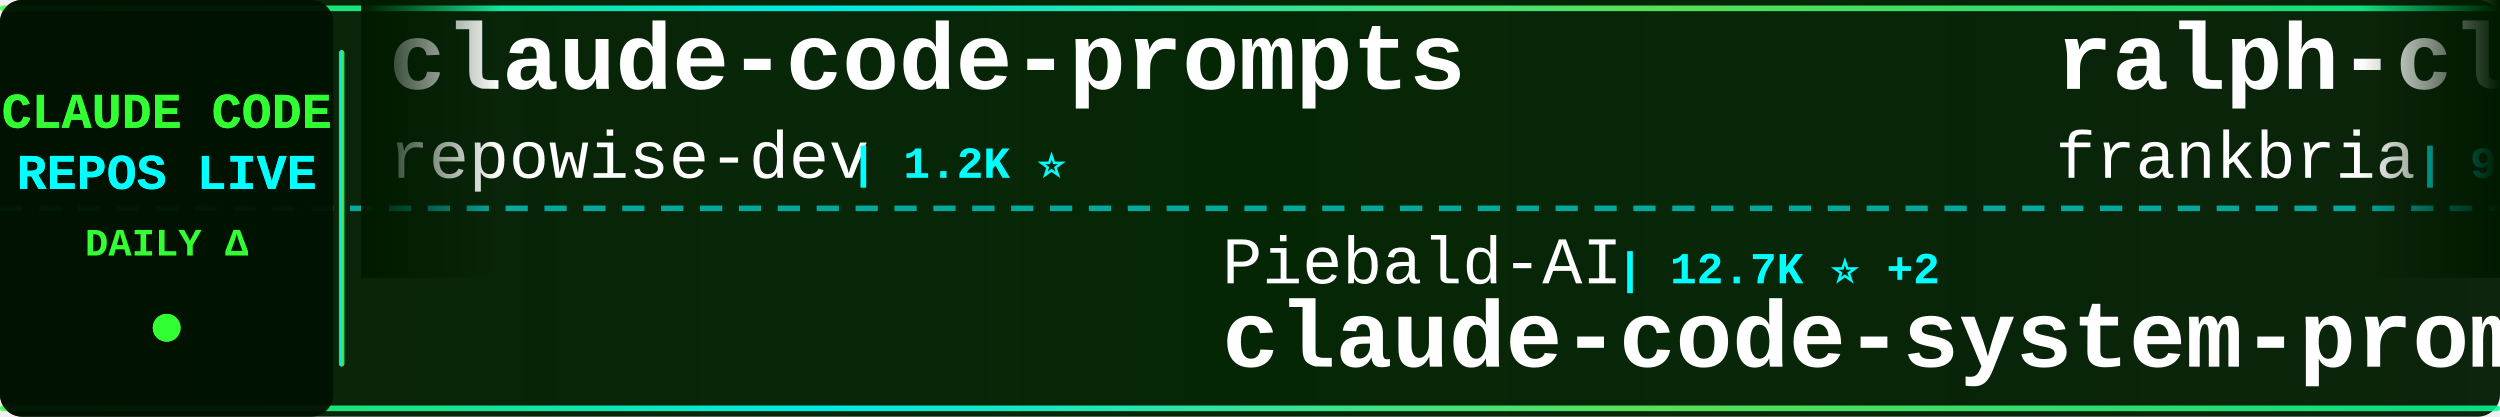
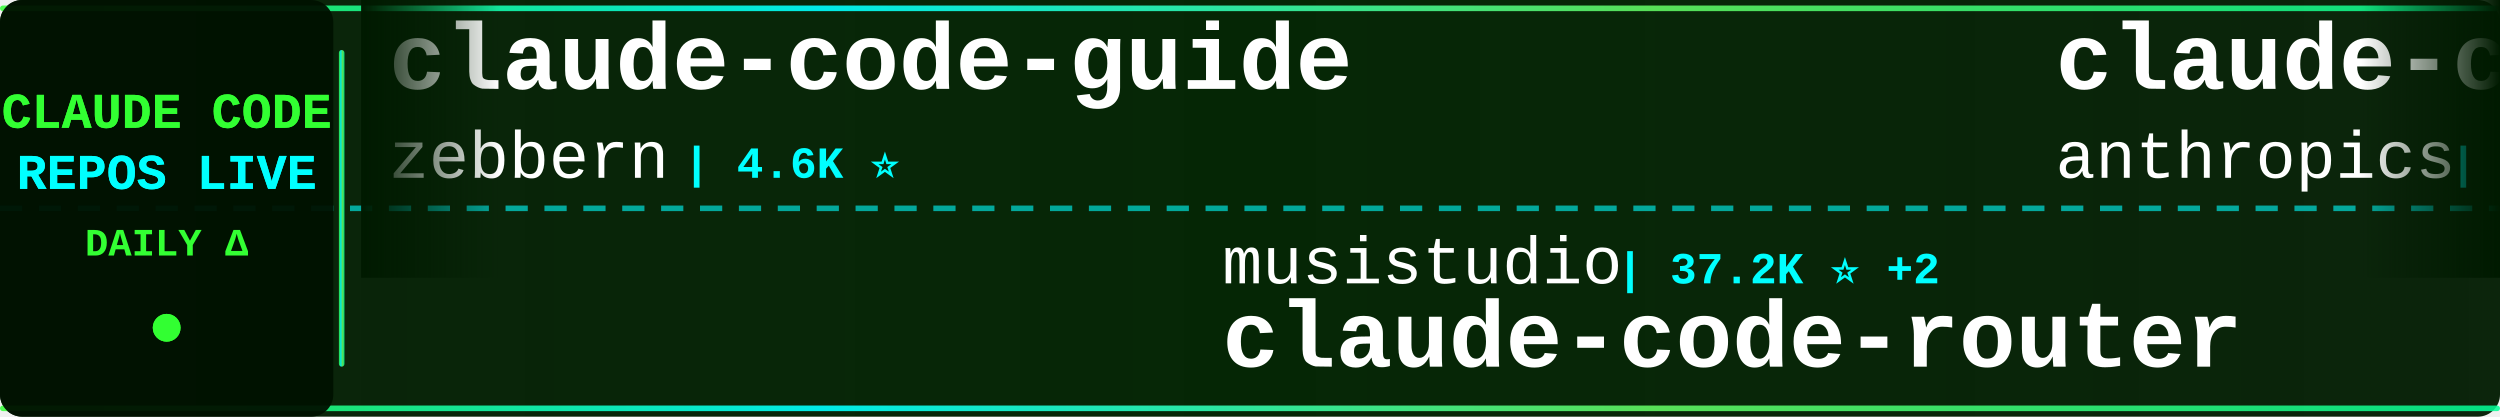
<svg xmlns="http://www.w3.org/2000/svg" width="900" height="150">
  <defs>
    <linearGradient id="tickerBg" x1="0%" y1="0%" x2="100%" y2="0%">
      <stop offset="0%" style="stop-color:#001a00;stop-opacity:0.95" />
      <stop offset="50%" style="stop-color:#002200;stop-opacity:0.98" />
      <stop offset="100%" style="stop-color:#001a00;stop-opacity:0.95" />
    </linearGradient>
    <linearGradient id="borderGrad" x1="0%" y1="0%" x2="100%" y2="0%">
      <stop offset="0%" style="stop-color:#33ff33;stop-opacity:0.85">
        <animate attributeName="stop-opacity" values="0.85;1;0.85" dur="2s" repeatCount="indefinite" />
      </stop>
      <stop offset="33%" style="stop-color:#00ffff;stop-opacity:0.9">
        <animate attributeName="stop-opacity" values="0.9;1;0.9" dur="2.2s" repeatCount="indefinite" />
      </stop>
      <stop offset="66%" style="stop-color:#66ff66;stop-opacity:0.85">
        <animate attributeName="stop-opacity" values="0.85;1;0.85" dur="1.8s" repeatCount="indefinite" />
      </stop>
      <stop offset="100%" style="stop-color:#00ff99;stop-opacity:0.85">
        <animate attributeName="stop-opacity" values="0.85;1;0.85" dur="2s" repeatCount="indefinite" />
      </stop>
    </linearGradient>
    <filter id="textGlow">
      <feGaussianBlur stdDeviation="0.1" result="coloredBlur" />
      <feMerge>
        <feMergeNode in="coloredBlur" />
        <feMergeNode in="SourceGraphic" />
      </feMerge>
    </filter>
    <filter id="metricGlow">
      <feGaussianBlur stdDeviation="0.2" result="coloredBlur" />
      <feMerge>
        <feMergeNode in="coloredBlur" />
        <feMergeNode in="SourceGraphic" />
      </feMerge>
    </filter>
    <linearGradient id="leftFade" x1="0%" y1="0%" x2="100%" y2="0%">
      <stop offset="0%" style="stop-color:#001a00;stop-opacity:1" />
      <stop offset="100%" style="stop-color:#001a00;stop-opacity:0" />
    </linearGradient>
    <linearGradient id="rightFade" x1="0%" y1="0%" x2="100%" y2="0%">
      <stop offset="0%" style="stop-color:#001a00;stop-opacity:0" />
      <stop offset="100%" style="stop-color:#001a00;stop-opacity:1" />
    </linearGradient>
  </defs>
  <rect width="900" height="150" fill="url(#tickerBg)" rx="8" />
  <rect x="0" y="2" width="900" height="2" fill="url(#borderGrad)" rx="1" />
  <rect x="0" y="146" width="900" height="2" fill="url(#borderGrad)" rx="1" />
  <line x1="0" y1="75" x2="900" y2="75" stroke="#00ffff" stroke-width="2" stroke-dasharray="8 6" opacity="0.6" />
  <rect x="0" y="0" width="120" height="150" fill="#001100" opacity="0.95" rx="8" />
  <text x="60" y="46" font-family="'Courier New', monospace" font-size="18" font-weight="bold" fill="#33ff33" text-anchor="middle" filter="url(#textGlow)">
    CLAUDE CODE
  </text>
  <text x="60" y="68" font-family="'Courier New', monospace" font-size="18" font-weight="bold" fill="#00ffff" text-anchor="middle" filter="url(#textGlow)">
    REPOS LIVE
  </text>
  <text x="60" y="92" font-family="'Courier New', monospace" font-size="14" font-weight="bold" fill="#33ff33" text-anchor="middle">
    DAILY Δ
  </text>
  <circle cx="60" cy="118" r="5" fill="#33ff33" filter="url(#metricGlow)">
    <animate attributeName="r" values="4;6;4" dur="1.5s" repeatCount="indefinite" />
    <animate attributeName="opacity" values="0.6;1;0.6" dur="1.5s" repeatCount="indefinite" />
  </circle>
  <rect x="122" y="18" width="2" height="114" fill="url(#borderGrad)" rx="1" />
  <clipPath id="tickerClip">
    <rect x="130" y="0" width="770" height="150" />
  </clipPath>
  <g clip-path="url(#tickerClip)">
    <g id="tickerItems">
      <animateTransform attributeName="transform" attributeType="XML" type="translate" from="0 0" to="-3000 0" dur="54s" repeatCount="indefinite" />
      <g transform="translate(0, 0)">
-         <text x="140" y="32" font-family="'Courier New', monospace" font-size="34" font-weight="bold" fill="#ffffff">claude-code-prompts</text>
-         <text x="140" y="64" font-family="'Courier New', monospace" font-size="24" font-weight="normal" fill="#ffffff" opacity="1.0">repowise-dev</text>
-         <text x="306" y="64" font-family="'Courier New', monospace" font-size="16" font-weight="bold" fill="#00ffff"> | 1.2K ⭐</text>
+         <text x="140" y="32" font-family="'Courier New', monospace" font-size="34" font-weight="bold" fill="#ffffff">claude-code-guide</text>
+         <text x="140" y="64" font-family="'Courier New', monospace" font-size="24" font-weight="normal" fill="#ffffff" opacity="1.0">zebbern</text>
+         <text x="246" y="64" font-family="'Courier New', monospace" font-size="16" font-weight="bold" fill="#00ffff"> | 4.6K ⭐</text>
      </g>
      <g transform="translate(300, 0)">
-         <text x="140" y="102" font-family="'Courier New', monospace" font-size="24" font-weight="normal" fill="#ffffff" opacity="1.0">Piebald-AI</text>
-         <text x="282" y="102" font-family="'Courier New', monospace" font-size="16" font-weight="bold" fill="#00ffff"> | 12.7K ⭐ +2</text>
-         <text x="140" y="132" font-family="'Courier New', monospace" font-size="34" font-weight="bold" fill="#ffffff">claude-code-system-promp...</text>
+         <text x="140" y="102" font-family="'Courier New', monospace" font-size="24" font-weight="normal" fill="#ffffff" opacity="1.0">musistudio</text>
+         <text x="282" y="102" font-family="'Courier New', monospace" font-size="16" font-weight="bold" fill="#00ffff"> | 37.2K ⭐ +2</text>
+         <text x="140" y="132" font-family="'Courier New', monospace" font-size="34" font-weight="bold" fill="#ffffff">claude-code-router</text>
      </g>
      <g transform="translate(600, 0)">
-         <text x="140" y="32" font-family="'Courier New', monospace" font-size="34" font-weight="bold" fill="#ffffff">ralph-claude-code</text>
-         <text x="140" y="64" font-family="'Courier New', monospace" font-size="24" font-weight="normal" fill="#ffffff" opacity="1.0">frankbria</text>
-         <text x="270" y="64" font-family="'Courier New', monospace" font-size="16" font-weight="bold" fill="#00ffff"> | 9.6K ⭐</text>
+         <text x="140" y="32" font-family="'Courier New', monospace" font-size="34" font-weight="bold" fill="#ffffff">claude-code-base-action</text>
+         <text x="140" y="64" font-family="'Courier New', monospace" font-size="24" font-weight="normal" fill="#ffffff" opacity="1.0">anthropics</text>
+         <text x="282" y="64" font-family="'Courier New', monospace" font-size="16" font-weight="bold" fill="#00ffff"> | 980 ⭐</text>
      </g>
      <g transform="translate(900, 0)">
+         <text x="140" y="102" font-family="'Courier New', monospace" font-size="24" font-weight="normal" fill="#ffffff" opacity="1.0">asgeirtj</text>
+         <text x="258" y="102" font-family="'Courier New', monospace" font-size="16" font-weight="bold" fill="#00ffff"> | 66.0K ⭐ +54</text>
+         <text x="140" y="132" font-family="'Courier New', monospace" font-size="34" font-weight="bold" fill="#ffffff">system_prompts_leaks</text>
+       </g>
+       <g transform="translate(1200, 0)">
+         <text x="140" y="32" font-family="'Courier New', monospace" font-size="34" font-weight="bold" fill="#ffffff">learn-claude-code</text>
+         <text x="140" y="64" font-family="'Courier New', monospace" font-size="24" font-weight="normal" fill="#ffffff" opacity="1.0">shareAI-lab</text>
+         <text x="294" y="64" font-family="'Courier New', monospace" font-size="16" font-weight="bold" fill="#00ffff"> | 76.7K ⭐ +2</text>
+       </g>
+       <g transform="translate(1500, 0)">
        <text x="140" y="102" font-family="'Courier New', monospace" font-size="24" font-weight="normal" fill="#ffffff" opacity="1.0">Yuyz0112</text>
        <text x="258" y="102" font-family="'Courier New', monospace" font-size="16" font-weight="bold" fill="#00ffff"> | 2.4K ⭐</text>
        <text x="140" y="132" font-family="'Courier New', monospace" font-size="34" font-weight="bold" fill="#ffffff">claude-code-reverse</text>
      </g>
-       <g transform="translate(1200, 0)">
-         <text x="140" y="32" font-family="'Courier New', monospace" font-size="34" font-weight="bold" fill="#ffffff">Claude-Code-Game-Studios</text>
-         <text x="140" y="64" font-family="'Courier New', monospace" font-size="24" font-weight="normal" fill="#ffffff" opacity="1.0">Donchitos</text>
-         <text x="270" y="64" font-family="'Courier New', monospace" font-size="16" font-weight="bold" fill="#00ffff"> | 25.0K ⭐ +6</text>
-       </g>
-       <g transform="translate(1500, 0)">
-         <text x="140" y="102" font-family="'Courier New', monospace" font-size="24" font-weight="normal" fill="#ffffff" opacity="1.0">Pimzino</text>
-         <text x="246" y="102" font-family="'Courier New', monospace" font-size="16" font-weight="bold" fill="#00ffff"> | 3.9K ⭐</text>
-         <text x="140" y="132" font-family="'Courier New', monospace" font-size="34" font-weight="bold" fill="#ffffff">claude-code-spec-workflo...</text>
-       </g>
      <g transform="translate(1800, 0)">
-         <text x="140" y="32" font-family="'Courier New', monospace" font-size="34" font-weight="bold" fill="#ffffff">Claude-Code</text>
-         <text x="140" y="64" font-family="'Courier New', monospace" font-size="24" font-weight="normal" fill="#ffffff" opacity="1.0">pengchengneo</text>
-         <text x="306" y="64" font-family="'Courier New', monospace" font-size="16" font-weight="bold" fill="#00ffff"> | 1.8K ⭐</text>
+         <text x="140" y="32" font-family="'Courier New', monospace" font-size="34" font-weight="bold" fill="#ffffff">claude-code-engineering</text>
+         <text x="140" y="64" font-family="'Courier New', monospace" font-size="24" font-weight="normal" fill="#ffffff" opacity="1.0">huangjia2019</text>
+         <text x="306" y="64" font-family="'Courier New', monospace" font-size="16" font-weight="bold" fill="#00ffff"> | 1.1K ⭐</text>
      </g>
      <g transform="translate(2100, 0)">
-         <text x="140" y="102" font-family="'Courier New', monospace" font-size="24" font-weight="normal" fill="#ffffff" opacity="1.0">multica-ai</text>
-         <text x="282" y="102" font-family="'Courier New', monospace" font-size="16" font-weight="bold" fill="#00ffff"> | 212.8K ⭐ +31</text>
-         <text x="140" y="132" font-family="'Courier New', monospace" font-size="34" font-weight="bold" fill="#ffffff">andrej-karpathy-skills</text>
+         <text x="140" y="102" font-family="'Courier New', monospace" font-size="24" font-weight="normal" fill="#ffffff" opacity="1.0">Windy3f3f3f3f</text>
+         <text x="318" y="102" font-family="'Courier New', monospace" font-size="16" font-weight="bold" fill="#00ffff"> | 3.6K ⭐</text>
+         <text x="140" y="132" font-family="'Courier New', monospace" font-size="34" font-weight="bold" fill="#ffffff">how-claude-code-works</text>
      </g>
      <g transform="translate(2400, 0)">
+         <text x="140" y="32" font-family="'Courier New', monospace" font-size="34" font-weight="bold" fill="#ffffff">claude_code_src</text>
+         <text x="140" y="64" font-family="'Courier New', monospace" font-size="24" font-weight="normal" fill="#ffffff" opacity="1.0">ponponon</text>
+         <text x="258" y="64" font-family="'Courier New', monospace" font-size="16" font-weight="bold" fill="#00ffff"> | 2.3K ⭐</text>
+       </g>
+       <g transform="translate(2700, 0)">
+         <text x="140" y="102" font-family="'Courier New', monospace" font-size="24" font-weight="normal" fill="#ffffff" opacity="1.0">huangserva</text>
+         <text x="282" y="102" font-family="'Courier New', monospace" font-size="16" font-weight="bold" fill="#00ffff"> | 628 ⭐</text>
+         <text x="140" y="132" font-family="'Courier New', monospace" font-size="34" font-weight="bold" fill="#ffffff">claude-code-cli</text>
+       </g>
+       <g transform="translate(3000, 0)">
+         <text x="140" y="32" font-family="'Courier New', monospace" font-size="34" font-weight="bold" fill="#ffffff">claude-code-guide</text>
+         <text x="140" y="64" font-family="'Courier New', monospace" font-size="24" font-weight="normal" fill="#ffffff" opacity="1.0">zebbern</text>
+         <text x="246" y="64" font-family="'Courier New', monospace" font-size="16" font-weight="bold" fill="#00ffff"> | 4.6K ⭐</text>
+       </g>
+       <g transform="translate(3300, 0)">
+         <text x="140" y="102" font-family="'Courier New', monospace" font-size="24" font-weight="normal" fill="#ffffff" opacity="1.0">musistudio</text>
+         <text x="282" y="102" font-family="'Courier New', monospace" font-size="16" font-weight="bold" fill="#00ffff"> | 37.2K ⭐ +2</text>
+         <text x="140" y="132" font-family="'Courier New', monospace" font-size="34" font-weight="bold" fill="#ffffff">claude-code-router</text>
+       </g>
+       <g transform="translate(3600, 0)">
        <text x="140" y="32" font-family="'Courier New', monospace" font-size="34" font-weight="bold" fill="#ffffff">claude-code-base-action</text>
        <text x="140" y="64" font-family="'Courier New', monospace" font-size="24" font-weight="normal" fill="#ffffff" opacity="1.0">anthropics</text>
        <text x="282" y="64" font-family="'Courier New', monospace" font-size="16" font-weight="bold" fill="#00ffff"> | 980 ⭐</text>
      </g>
-       <g transform="translate(2700, 0)">
-         <text x="140" y="102" font-family="'Courier New', monospace" font-size="24" font-weight="normal" fill="#ffffff" opacity="1.0">edmund-io</text>
-         <text x="270" y="102" font-family="'Courier New', monospace" font-size="16" font-weight="bold" fill="#00ffff"> | 1.5K ⭐</text>
-         <text x="140" y="132" font-family="'Courier New', monospace" font-size="34" font-weight="bold" fill="#ffffff">edmunds-claude-code</text>
-       </g>
-       <g transform="translate(3000, 0)">
-         <text x="140" y="32" font-family="'Courier New', monospace" font-size="34" font-weight="bold" fill="#ffffff">claude-code-prompts</text>
-         <text x="140" y="64" font-family="'Courier New', monospace" font-size="24" font-weight="normal" fill="#ffffff" opacity="1.0">repowise-dev</text>
-         <text x="306" y="64" font-family="'Courier New', monospace" font-size="16" font-weight="bold" fill="#00ffff"> | 1.2K ⭐</text>
-       </g>
-       <g transform="translate(3300, 0)">
-         <text x="140" y="102" font-family="'Courier New', monospace" font-size="24" font-weight="normal" fill="#ffffff" opacity="1.0">Piebald-AI</text>
-         <text x="282" y="102" font-family="'Courier New', monospace" font-size="16" font-weight="bold" fill="#00ffff"> | 12.7K ⭐ +2</text>
-         <text x="140" y="132" font-family="'Courier New', monospace" font-size="34" font-weight="bold" fill="#ffffff">claude-code-system-promp...</text>
-       </g>
-       <g transform="translate(3600, 0)">
-         <text x="140" y="32" font-family="'Courier New', monospace" font-size="34" font-weight="bold" fill="#ffffff">ralph-claude-code</text>
-         <text x="140" y="64" font-family="'Courier New', monospace" font-size="24" font-weight="normal" fill="#ffffff" opacity="1.0">frankbria</text>
-         <text x="270" y="64" font-family="'Courier New', monospace" font-size="16" font-weight="bold" fill="#00ffff"> | 9.6K ⭐</text>
-       </g>
      <g transform="translate(3900, 0)">
-         <text x="140" y="102" font-family="'Courier New', monospace" font-size="24" font-weight="normal" fill="#ffffff" opacity="1.0">Yuyz0112</text>
-         <text x="258" y="102" font-family="'Courier New', monospace" font-size="16" font-weight="bold" fill="#00ffff"> | 2.4K ⭐</text>
-         <text x="140" y="132" font-family="'Courier New', monospace" font-size="34" font-weight="bold" fill="#ffffff">claude-code-reverse</text>
+         <text x="140" y="102" font-family="'Courier New', monospace" font-size="24" font-weight="normal" fill="#ffffff" opacity="1.0">asgeirtj</text>
+         <text x="258" y="102" font-family="'Courier New', monospace" font-size="16" font-weight="bold" fill="#00ffff"> | 66.0K ⭐ +54</text>
+         <text x="140" y="132" font-family="'Courier New', monospace" font-size="34" font-weight="bold" fill="#ffffff">system_prompts_leaks</text>
      </g>
    </g>
  </g>
  <rect x="130" y="0" width="50" height="100" fill="url(#leftFade)" />
  <rect x="850" y="0" width="50" height="100" fill="url(#rightFade)" />
</svg>
